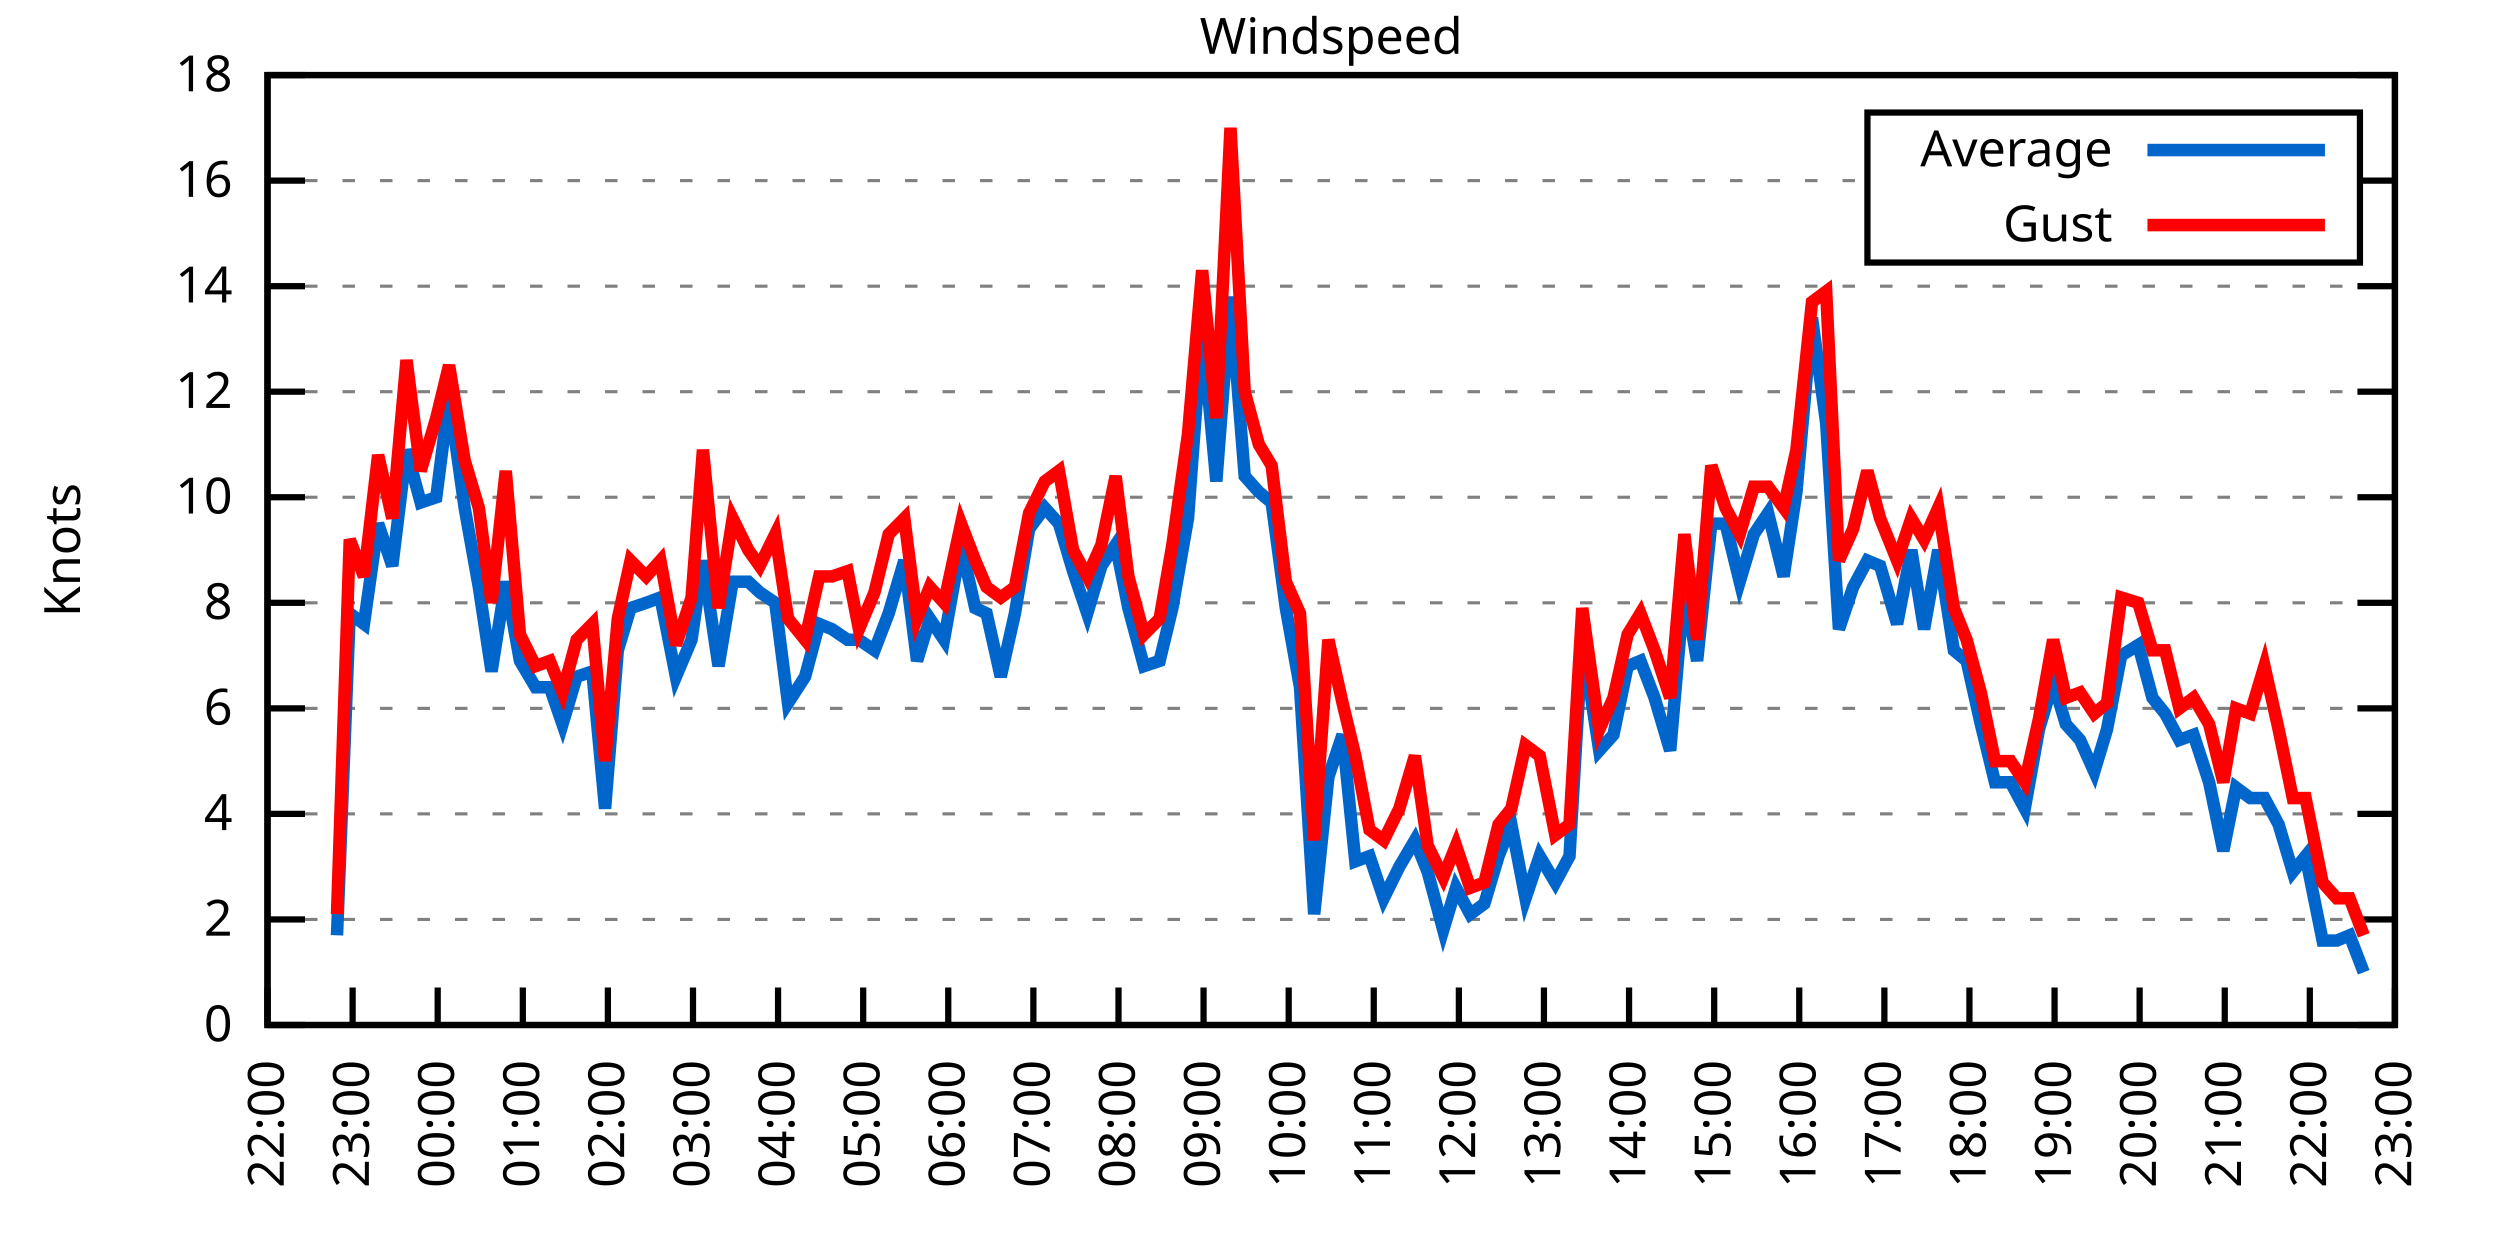
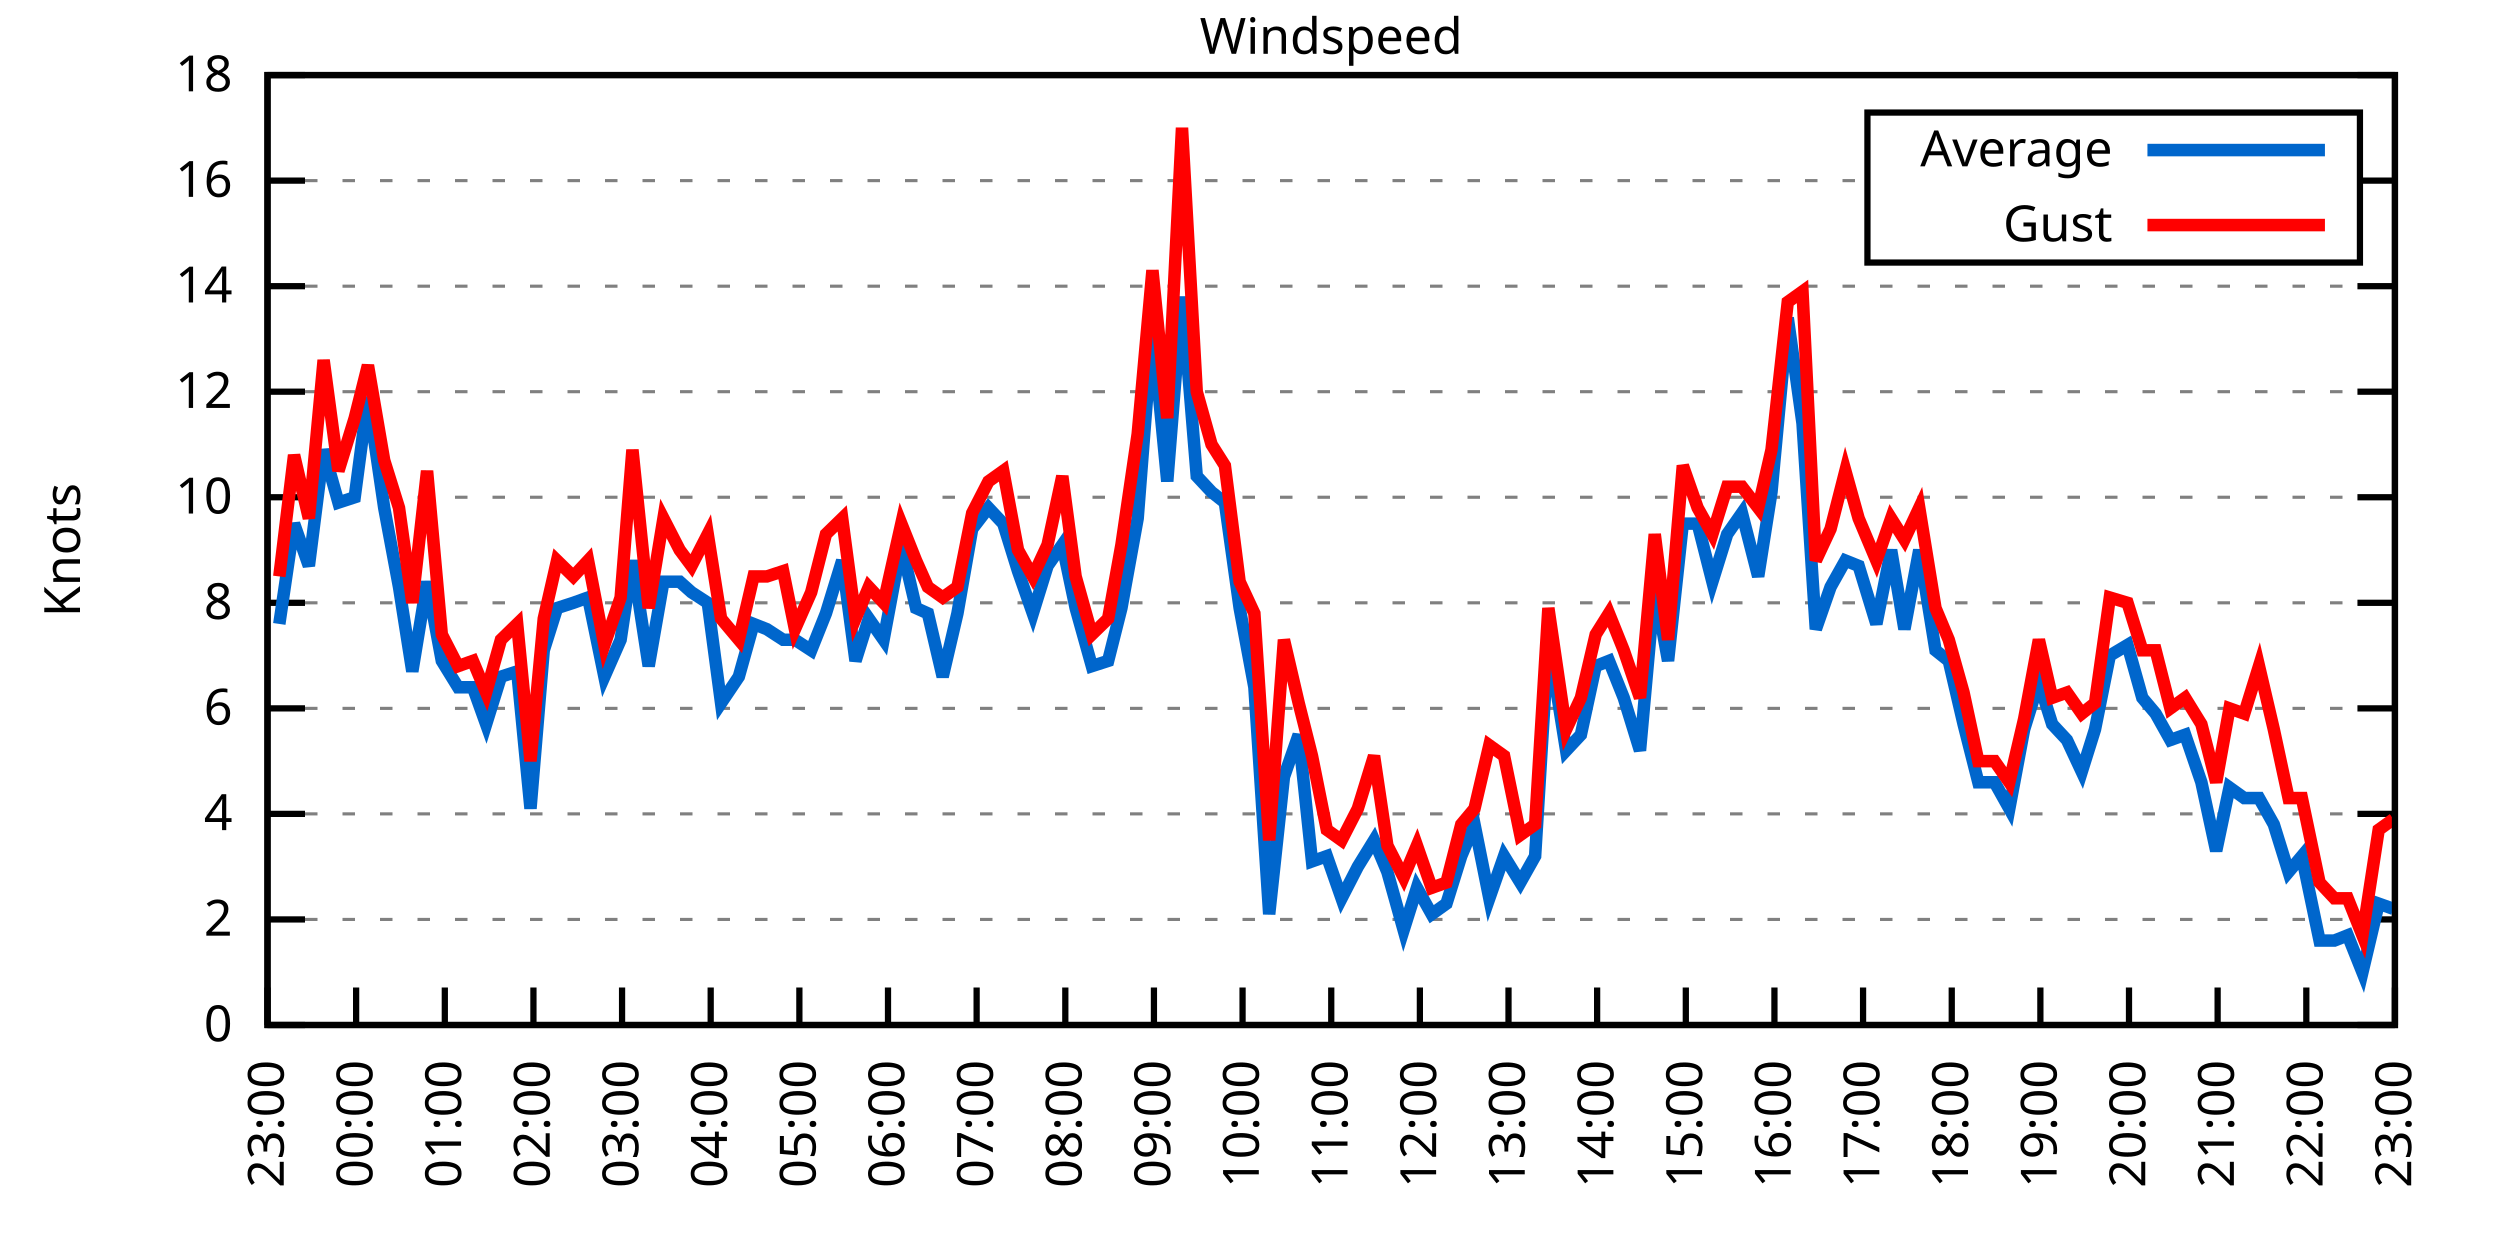
<svg xmlns="http://www.w3.org/2000/svg" xmlns:xlink="http://www.w3.org/1999/xlink" width="400" height="200" viewBox="0 0 400 200">
  <g id="gnuplot_canvas">
    <rect x="0" y="0" width="400" height="200" fill="none" />
    <defs>
      <circle id="gpDot" r="0.5" stroke-width="0.5" stroke="currentColor" />
      <path id="gpPt0" stroke-width="0.333" stroke="currentColor" d="M-1,0 h2 M0,-1 v2" />
      <path id="gpPt1" stroke-width="0.333" stroke="currentColor" d="M-1,-1 L1,1 M1,-1 L-1,1" />
      <path id="gpPt2" stroke-width="0.333" stroke="currentColor" d="M-1,0 L1,0 M0,-1 L0,1 M-1,-1 L1,1 M-1,1 L1,-1" />
      <rect id="gpPt3" stroke-width="0.333" stroke="currentColor" x="-1" y="-1" width="2" height="2" />
      <rect id="gpPt4" stroke-width="0.333" stroke="currentColor" fill="currentColor" x="-1" y="-1" width="2" height="2" />
      <circle id="gpPt5" stroke-width="0.333" stroke="currentColor" cx="0" cy="0" r="1" />
      <use xlink:href="#gpPt5" id="gpPt6" fill="currentColor" stroke="none" />
      <path id="gpPt7" stroke-width="0.333" stroke="currentColor" d="M0,-1.33 L-1.33,0.67 L1.33,0.67 z" />
      <use xlink:href="#gpPt7" id="gpPt8" fill="currentColor" stroke="none" />
      <use xlink:href="#gpPt7" id="gpPt9" stroke="currentColor" transform="rotate(180)" />
      <use xlink:href="#gpPt9" id="gpPt10" fill="currentColor" stroke="none" />
      <use xlink:href="#gpPt3" id="gpPt11" stroke="currentColor" transform="rotate(45)" />
      <use xlink:href="#gpPt11" id="gpPt12" fill="currentColor" stroke="none" />
      <path id="gpPt13" stroke-width="0.333" stroke="currentColor" d="M0,1.330 L1.265,0.411 L0.782,-1.067 L-0.782,-1.076 L-1.265,0.411 z" />
      <use xlink:href="#gpPt13" id="gpPt14" fill="currentColor" stroke="none" />
      <filter id="textbox" filterUnits="objectBoundingBox" x="0" y="0" height="1" width="1">
        <feFlood flood-color="white" flood-opacity="1" result="bgnd" />
        <feComposite in="SourceGraphic" in2="bgnd" operator="atop" />
      </filter>
      <filter id="greybox" filterUnits="objectBoundingBox" x="0" y="0" height="1" width="1">
        <feFlood flood-color="lightgrey" flood-opacity="1" result="grey" />
        <feComposite in="SourceGraphic" in2="grey" operator="atop" />
      </filter>
    </defs>
    <g fill="none" color="white" stroke="currentColor" stroke-width="1.00" stroke-linecap="butt" stroke-linejoin="miter">
</g>
    <g fill="none" color="black" stroke="currentColor" stroke-width="1.00" stroke-linecap="butt" stroke-linejoin="miter">
      <g stroke="none" shape-rendering="crispEdges">
        <polygon fill="rgb(255, 255, 255)" points="42.80,164.00 383.18,164.00 383.18,12.02 42.80,12.02 " />
      </g>
    </g>
    <g fill="none" color="black" stroke="currentColor" stroke-width="1.00" stroke-linecap="butt" stroke-linejoin="miter">
</g>
    <g fill="none" color="black" stroke="black" stroke-width="0.50" stroke-linecap="butt" stroke-linejoin="miter">
</g>
    <g fill="none" color="gray" stroke="currentColor" stroke-width="0.50" stroke-linecap="butt" stroke-linejoin="miter">
      <path stroke="gray" stroke-dasharray="2,4" class="gridline" d="M42.80,164.00 L383.19,164.00  " />
    </g>
    <g fill="none" color="gray" stroke="gray" stroke-width="1.00" stroke-linecap="butt" stroke-linejoin="miter">
</g>
    <g fill="none" color="black" stroke="currentColor" stroke-width="1.00" stroke-linecap="butt" stroke-linejoin="miter">
      <path stroke="black" d="M42.80,164.00 L48.80,164.00 M383.19,164.00 L377.19,164.00  " />
      <g transform="translate(37.20,166.60)" stroke="none" fill="black" font-family="Sans" font-size="8.00" text-anchor="end">
        <text>
          <tspan font-family="Sans"> 0</tspan>
        </text>
      </g>
    </g>
    <g fill="none" color="black" stroke="currentColor" stroke-width="1.00" stroke-linecap="butt" stroke-linejoin="miter">
</g>
    <g fill="none" color="black" stroke="black" stroke-width="0.50" stroke-linecap="butt" stroke-linejoin="miter">
</g>
    <g fill="none" color="gray" stroke="currentColor" stroke-width="0.50" stroke-linecap="butt" stroke-linejoin="miter">
      <path stroke="gray" stroke-dasharray="2,4" class="gridline" d="M42.80,147.11 L383.19,147.11  " />
    </g>
    <g fill="none" color="gray" stroke="gray" stroke-width="1.00" stroke-linecap="butt" stroke-linejoin="miter">
</g>
    <g fill="none" color="black" stroke="currentColor" stroke-width="1.00" stroke-linecap="butt" stroke-linejoin="miter">
      <path stroke="black" d="M42.80,147.11 L48.80,147.11 M383.19,147.11 L377.19,147.11  " />
      <g transform="translate(37.20,149.71)" stroke="none" fill="black" font-family="Sans" font-size="8.00" text-anchor="end">
        <text>
          <tspan font-family="Sans"> 2</tspan>
        </text>
      </g>
    </g>
    <g fill="none" color="black" stroke="currentColor" stroke-width="1.00" stroke-linecap="butt" stroke-linejoin="miter">
</g>
    <g fill="none" color="black" stroke="black" stroke-width="0.50" stroke-linecap="butt" stroke-linejoin="miter">
</g>
    <g fill="none" color="gray" stroke="currentColor" stroke-width="0.50" stroke-linecap="butt" stroke-linejoin="miter">
      <path stroke="gray" stroke-dasharray="2,4" class="gridline" d="M42.80,130.22 L383.19,130.22  " />
    </g>
    <g fill="none" color="gray" stroke="gray" stroke-width="1.00" stroke-linecap="butt" stroke-linejoin="miter">
</g>
    <g fill="none" color="black" stroke="currentColor" stroke-width="1.00" stroke-linecap="butt" stroke-linejoin="miter">
      <path stroke="black" d="M42.80,130.22 L48.80,130.22 M383.19,130.22 L377.19,130.22  " />
      <g transform="translate(37.20,132.82)" stroke="none" fill="black" font-family="Sans" font-size="8.00" text-anchor="end">
        <text>
          <tspan font-family="Sans"> 4</tspan>
        </text>
      </g>
    </g>
    <g fill="none" color="black" stroke="currentColor" stroke-width="1.00" stroke-linecap="butt" stroke-linejoin="miter">
</g>
    <g fill="none" color="black" stroke="black" stroke-width="0.50" stroke-linecap="butt" stroke-linejoin="miter">
</g>
    <g fill="none" color="gray" stroke="currentColor" stroke-width="0.50" stroke-linecap="butt" stroke-linejoin="miter">
      <path stroke="gray" stroke-dasharray="2,4" class="gridline" d="M42.80,113.34 L383.19,113.34  " />
    </g>
    <g fill="none" color="gray" stroke="gray" stroke-width="1.00" stroke-linecap="butt" stroke-linejoin="miter">
</g>
    <g fill="none" color="black" stroke="currentColor" stroke-width="1.00" stroke-linecap="butt" stroke-linejoin="miter">
      <path stroke="black" d="M42.80,113.34 L48.80,113.34 M383.19,113.34 L377.19,113.34  " />
      <g transform="translate(37.20,115.94)" stroke="none" fill="black" font-family="Sans" font-size="8.00" text-anchor="end">
        <text>
          <tspan font-family="Sans"> 6</tspan>
        </text>
      </g>
    </g>
    <g fill="none" color="black" stroke="currentColor" stroke-width="1.00" stroke-linecap="butt" stroke-linejoin="miter">
</g>
    <g fill="none" color="black" stroke="black" stroke-width="0.50" stroke-linecap="butt" stroke-linejoin="miter">
</g>
    <g fill="none" color="gray" stroke="currentColor" stroke-width="0.50" stroke-linecap="butt" stroke-linejoin="miter">
      <path stroke="gray" stroke-dasharray="2,4" class="gridline" d="M42.80,96.45 L383.19,96.45  " />
    </g>
    <g fill="none" color="gray" stroke="gray" stroke-width="1.00" stroke-linecap="butt" stroke-linejoin="miter">
</g>
    <g fill="none" color="black" stroke="currentColor" stroke-width="1.00" stroke-linecap="butt" stroke-linejoin="miter">
      <path stroke="black" d="M42.80,96.45 L48.80,96.45 M383.19,96.45 L377.19,96.45  " />
      <g transform="translate(37.20,99.05)" stroke="none" fill="black" font-family="Sans" font-size="8.00" text-anchor="end">
        <text>
          <tspan font-family="Sans"> 8</tspan>
        </text>
      </g>
    </g>
    <g fill="none" color="black" stroke="currentColor" stroke-width="1.00" stroke-linecap="butt" stroke-linejoin="miter">
</g>
    <g fill="none" color="black" stroke="black" stroke-width="0.50" stroke-linecap="butt" stroke-linejoin="miter">
</g>
    <g fill="none" color="gray" stroke="currentColor" stroke-width="0.50" stroke-linecap="butt" stroke-linejoin="miter">
      <path stroke="gray" stroke-dasharray="2,4" class="gridline" d="M42.80,79.56 L383.19,79.56  " />
    </g>
    <g fill="none" color="gray" stroke="gray" stroke-width="1.00" stroke-linecap="butt" stroke-linejoin="miter">
</g>
    <g fill="none" color="black" stroke="currentColor" stroke-width="1.00" stroke-linecap="butt" stroke-linejoin="miter">
      <path stroke="black" d="M42.80,79.56 L48.80,79.56 M383.19,79.56 L377.19,79.56  " />
      <g transform="translate(37.20,82.16)" stroke="none" fill="black" font-family="Sans" font-size="8.00" text-anchor="end">
        <text>
          <tspan font-family="Sans"> 10</tspan>
        </text>
      </g>
    </g>
    <g fill="none" color="black" stroke="currentColor" stroke-width="1.00" stroke-linecap="butt" stroke-linejoin="miter">
</g>
    <g fill="none" color="black" stroke="black" stroke-width="0.50" stroke-linecap="butt" stroke-linejoin="miter">
</g>
    <g fill="none" color="gray" stroke="currentColor" stroke-width="0.50" stroke-linecap="butt" stroke-linejoin="miter">
      <path stroke="gray" stroke-dasharray="2,4" class="gridline" d="M42.80,62.67 L383.19,62.67  " />
    </g>
    <g fill="none" color="gray" stroke="gray" stroke-width="1.00" stroke-linecap="butt" stroke-linejoin="miter">
</g>
    <g fill="none" color="black" stroke="currentColor" stroke-width="1.00" stroke-linecap="butt" stroke-linejoin="miter">
      <path stroke="black" d="M42.80,62.67 L48.80,62.67 M383.19,62.67 L377.19,62.67  " />
      <g transform="translate(37.20,65.27)" stroke="none" fill="black" font-family="Sans" font-size="8.00" text-anchor="end">
        <text>
          <tspan font-family="Sans"> 12</tspan>
        </text>
      </g>
    </g>
    <g fill="none" color="black" stroke="currentColor" stroke-width="1.00" stroke-linecap="butt" stroke-linejoin="miter">
</g>
    <g fill="none" color="black" stroke="black" stroke-width="0.50" stroke-linecap="butt" stroke-linejoin="miter">
</g>
    <g fill="none" color="gray" stroke="currentColor" stroke-width="0.50" stroke-linecap="butt" stroke-linejoin="miter">
      <path stroke="gray" stroke-dasharray="2,4" class="gridline" d="M42.80,45.79 L383.19,45.79  " />
    </g>
    <g fill="none" color="gray" stroke="gray" stroke-width="1.00" stroke-linecap="butt" stroke-linejoin="miter">
</g>
    <g fill="none" color="black" stroke="currentColor" stroke-width="1.00" stroke-linecap="butt" stroke-linejoin="miter">
      <path stroke="black" d="M42.80,45.79 L48.80,45.79 M383.19,45.79 L377.19,45.79  " />
      <g transform="translate(37.20,48.39)" stroke="none" fill="black" font-family="Sans" font-size="8.00" text-anchor="end">
        <text>
          <tspan font-family="Sans"> 14</tspan>
        </text>
      </g>
    </g>
    <g fill="none" color="black" stroke="currentColor" stroke-width="1.00" stroke-linecap="butt" stroke-linejoin="miter">
</g>
    <g fill="none" color="black" stroke="black" stroke-width="0.50" stroke-linecap="butt" stroke-linejoin="miter">
</g>
    <g fill="none" color="gray" stroke="currentColor" stroke-width="0.50" stroke-linecap="butt" stroke-linejoin="miter">
      <path stroke="gray" stroke-dasharray="2,4" class="gridline" d="M42.80,28.90 L298.79,28.90 M377.59,28.90 L383.19,28.90  " />
    </g>
    <g fill="none" color="gray" stroke="gray" stroke-width="1.00" stroke-linecap="butt" stroke-linejoin="miter">
</g>
    <g fill="none" color="black" stroke="currentColor" stroke-width="1.00" stroke-linecap="butt" stroke-linejoin="miter">
      <path stroke="black" d="M42.80,28.90 L48.80,28.90 M383.19,28.90 L377.19,28.90  " />
      <g transform="translate(37.20,31.50)" stroke="none" fill="black" font-family="Sans" font-size="8.00" text-anchor="end">
        <text>
          <tspan font-family="Sans"> 16</tspan>
        </text>
      </g>
    </g>
    <g fill="none" color="black" stroke="currentColor" stroke-width="1.00" stroke-linecap="butt" stroke-linejoin="miter">
</g>
    <g fill="none" color="black" stroke="black" stroke-width="0.50" stroke-linecap="butt" stroke-linejoin="miter">
</g>
    <g fill="none" color="gray" stroke="currentColor" stroke-width="0.50" stroke-linecap="butt" stroke-linejoin="miter">
      <path stroke="gray" stroke-dasharray="2,4" class="gridline" d="M42.80,12.01 L383.19,12.01  " />
    </g>
    <g fill="none" color="gray" stroke="gray" stroke-width="1.00" stroke-linecap="butt" stroke-linejoin="miter">
</g>
    <g fill="none" color="black" stroke="currentColor" stroke-width="1.00" stroke-linecap="butt" stroke-linejoin="miter">
      <path stroke="black" d="M42.80,12.01 L48.80,12.01 M383.19,12.01 L377.19,12.01  " />
      <g transform="translate(37.20,14.61)" stroke="none" fill="black" font-family="Sans" font-size="8.00" text-anchor="end">
        <text>
          <tspan font-family="Sans"> 18</tspan>
        </text>
      </g>
    </g>
    <g fill="none" color="black" stroke="currentColor" stroke-width="1.00" stroke-linecap="butt" stroke-linejoin="miter">
      <path stroke="black" d="M42.80,164.00 L42.80,158.00  " />
      <g transform="translate(45.40,169.60) rotate(270.00)" stroke="none" fill="black" font-family="Sans" font-size="8.00" text-anchor="end">
        <text>
-           <tspan font-family="Sans">22:00</tspan>
-         </text>
-       </g>
-     </g>
-     <g fill="none" color="black" stroke="currentColor" stroke-width="1.00" stroke-linecap="butt" stroke-linejoin="miter">
-       <path stroke="black" d="M56.42,164.00 L56.42,158.00  " />
-       <g transform="translate(59.02,169.60) rotate(270.00)" stroke="none" fill="black" font-family="Sans" font-size="8.00" text-anchor="end">
-         <text>
          <tspan font-family="Sans">23:00</tspan>
        </text>
      </g>
    </g>
    <g fill="none" color="black" stroke="currentColor" stroke-width="1.00" stroke-linecap="butt" stroke-linejoin="miter">
-       <path stroke="black" d="M70.03,164.00 L70.03,158.00  " />
-       <g transform="translate(72.63,169.60) rotate(270.00)" stroke="none" fill="black" font-family="Sans" font-size="8.00" text-anchor="end">
+       <path stroke="black" d="M56.98,164.00 L56.98,158.00  " />
+       <g transform="translate(59.58,169.60) rotate(270.00)" stroke="none" fill="black" font-family="Sans" font-size="8.00" text-anchor="end">
        <text>
          <tspan font-family="Sans">00:00</tspan>
        </text>
      </g>
    </g>
    <g fill="none" color="black" stroke="currentColor" stroke-width="1.00" stroke-linecap="butt" stroke-linejoin="miter">
-       <path stroke="black" d="M83.65,164.00 L83.65,158.00  " />
-       <g transform="translate(86.25,169.60) rotate(270.00)" stroke="none" fill="black" font-family="Sans" font-size="8.00" text-anchor="end">
+       <path stroke="black" d="M71.17,164.00 L71.17,158.00  " />
+       <g transform="translate(73.77,169.60) rotate(270.00)" stroke="none" fill="black" font-family="Sans" font-size="8.00" text-anchor="end">
        <text>
          <tspan font-family="Sans">01:00</tspan>
        </text>
      </g>
    </g>
    <g fill="none" color="black" stroke="currentColor" stroke-width="1.00" stroke-linecap="butt" stroke-linejoin="miter">
-       <path stroke="black" d="M97.26,164.00 L97.26,158.00  " />
-       <g transform="translate(99.86,169.60) rotate(270.00)" stroke="none" fill="black" font-family="Sans" font-size="8.00" text-anchor="end">
+       <path stroke="black" d="M85.35,164.00 L85.35,158.00  " />
+       <g transform="translate(87.95,169.60) rotate(270.00)" stroke="none" fill="black" font-family="Sans" font-size="8.00" text-anchor="end">
        <text>
          <tspan font-family="Sans">02:00</tspan>
        </text>
      </g>
    </g>
    <g fill="none" color="black" stroke="currentColor" stroke-width="1.00" stroke-linecap="butt" stroke-linejoin="miter">
-       <path stroke="black" d="M110.88,164.00 L110.88,158.00  " />
-       <g transform="translate(113.48,169.60) rotate(270.00)" stroke="none" fill="black" font-family="Sans" font-size="8.00" text-anchor="end">
+       <path stroke="black" d="M99.53,164.00 L99.53,158.00  " />
+       <g transform="translate(102.13,169.60) rotate(270.00)" stroke="none" fill="black" font-family="Sans" font-size="8.00" text-anchor="end">
        <text>
          <tspan font-family="Sans">03:00</tspan>
        </text>
      </g>
    </g>
    <g fill="none" color="black" stroke="currentColor" stroke-width="1.00" stroke-linecap="butt" stroke-linejoin="miter">
-       <path stroke="black" d="M124.49,164.00 L124.49,158.00  " />
-       <g transform="translate(127.09,169.60) rotate(270.00)" stroke="none" fill="black" font-family="Sans" font-size="8.00" text-anchor="end">
+       <path stroke="black" d="M113.71,164.00 L113.71,158.00  " />
+       <g transform="translate(116.31,169.60) rotate(270.00)" stroke="none" fill="black" font-family="Sans" font-size="8.00" text-anchor="end">
        <text>
          <tspan font-family="Sans">04:00</tspan>
        </text>
      </g>
    </g>
    <g fill="none" color="black" stroke="currentColor" stroke-width="1.00" stroke-linecap="butt" stroke-linejoin="miter">
-       <path stroke="black" d="M138.11,164.00 L138.11,158.00  " />
-       <g transform="translate(140.71,169.60) rotate(270.00)" stroke="none" fill="black" font-family="Sans" font-size="8.00" text-anchor="end">
+       <path stroke="black" d="M127.90,164.00 L127.90,158.00  " />
+       <g transform="translate(130.50,169.60) rotate(270.00)" stroke="none" fill="black" font-family="Sans" font-size="8.00" text-anchor="end">
        <text>
          <tspan font-family="Sans">05:00</tspan>
        </text>
      </g>
    </g>
    <g fill="none" color="black" stroke="currentColor" stroke-width="1.00" stroke-linecap="butt" stroke-linejoin="miter">
-       <path stroke="black" d="M151.72,164.00 L151.72,158.00  " />
-       <g transform="translate(154.32,169.60) rotate(270.00)" stroke="none" fill="black" font-family="Sans" font-size="8.00" text-anchor="end">
+       <path stroke="black" d="M142.08,164.00 L142.08,158.00  " />
+       <g transform="translate(144.68,169.60) rotate(270.00)" stroke="none" fill="black" font-family="Sans" font-size="8.00" text-anchor="end">
        <text>
          <tspan font-family="Sans">06:00</tspan>
        </text>
      </g>
    </g>
    <g fill="none" color="black" stroke="currentColor" stroke-width="1.00" stroke-linecap="butt" stroke-linejoin="miter">
-       <path stroke="black" d="M165.34,164.00 L165.34,158.00  " />
-       <g transform="translate(167.94,169.60) rotate(270.00)" stroke="none" fill="black" font-family="Sans" font-size="8.00" text-anchor="end">
+       <path stroke="black" d="M156.26,164.00 L156.26,158.00  " />
+       <g transform="translate(158.86,169.60) rotate(270.00)" stroke="none" fill="black" font-family="Sans" font-size="8.00" text-anchor="end">
        <text>
          <tspan font-family="Sans">07:00</tspan>
        </text>
      </g>
    </g>
    <g fill="none" color="black" stroke="currentColor" stroke-width="1.00" stroke-linecap="butt" stroke-linejoin="miter">
-       <path stroke="black" d="M178.96,164.00 L178.96,158.00  " />
-       <g transform="translate(181.56,169.60) rotate(270.00)" stroke="none" fill="black" font-family="Sans" font-size="8.00" text-anchor="end">
+       <path stroke="black" d="M170.45,164.00 L170.45,158.00  " />
+       <g transform="translate(173.05,169.60) rotate(270.00)" stroke="none" fill="black" font-family="Sans" font-size="8.00" text-anchor="end">
        <text>
          <tspan font-family="Sans">08:00</tspan>
        </text>
      </g>
    </g>
    <g fill="none" color="black" stroke="currentColor" stroke-width="1.00" stroke-linecap="butt" stroke-linejoin="miter">
-       <path stroke="black" d="M192.57,164.00 L192.57,158.00  " />
-       <g transform="translate(195.17,169.60) rotate(270.00)" stroke="none" fill="black" font-family="Sans" font-size="8.00" text-anchor="end">
+       <path stroke="black" d="M184.63,164.00 L184.63,158.00  " />
+       <g transform="translate(187.23,169.60) rotate(270.00)" stroke="none" fill="black" font-family="Sans" font-size="8.00" text-anchor="end">
        <text>
          <tspan font-family="Sans">09:00</tspan>
        </text>
      </g>
    </g>
    <g fill="none" color="black" stroke="currentColor" stroke-width="1.00" stroke-linecap="butt" stroke-linejoin="miter">
-       <path stroke="black" d="M206.19,164.00 L206.19,158.00  " />
-       <g transform="translate(208.79,169.60) rotate(270.00)" stroke="none" fill="black" font-family="Sans" font-size="8.00" text-anchor="end">
+       <path stroke="black" d="M198.81,164.00 L198.81,158.00  " />
+       <g transform="translate(201.41,169.60) rotate(270.00)" stroke="none" fill="black" font-family="Sans" font-size="8.00" text-anchor="end">
        <text>
          <tspan font-family="Sans">10:00</tspan>
        </text>
      </g>
    </g>
    <g fill="none" color="black" stroke="currentColor" stroke-width="1.00" stroke-linecap="butt" stroke-linejoin="miter">
-       <path stroke="black" d="M219.80,164.00 L219.80,158.00  " />
-       <g transform="translate(222.40,169.60) rotate(270.00)" stroke="none" fill="black" font-family="Sans" font-size="8.00" text-anchor="end">
+       <path stroke="black" d="M213.00,164.00 L213.00,158.00  " />
+       <g transform="translate(215.60,169.60) rotate(270.00)" stroke="none" fill="black" font-family="Sans" font-size="8.00" text-anchor="end">
        <text>
          <tspan font-family="Sans">11:00</tspan>
        </text>
      </g>
    </g>
    <g fill="none" color="black" stroke="currentColor" stroke-width="1.00" stroke-linecap="butt" stroke-linejoin="miter">
-       <path stroke="black" d="M233.42,164.00 L233.42,158.00  " />
-       <g transform="translate(236.02,169.60) rotate(270.00)" stroke="none" fill="black" font-family="Sans" font-size="8.00" text-anchor="end">
+       <path stroke="black" d="M227.18,164.00 L227.18,158.00  " />
+       <g transform="translate(229.78,169.60) rotate(270.00)" stroke="none" fill="black" font-family="Sans" font-size="8.00" text-anchor="end">
        <text>
          <tspan font-family="Sans">12:00</tspan>
        </text>
      </g>
    </g>
    <g fill="none" color="black" stroke="currentColor" stroke-width="1.00" stroke-linecap="butt" stroke-linejoin="miter">
-       <path stroke="black" d="M247.03,164.00 L247.03,158.00  " />
-       <g transform="translate(249.63,169.60) rotate(270.00)" stroke="none" fill="black" font-family="Sans" font-size="8.00" text-anchor="end">
+       <path stroke="black" d="M241.36,164.00 L241.36,158.00  " />
+       <g transform="translate(243.96,169.60) rotate(270.00)" stroke="none" fill="black" font-family="Sans" font-size="8.00" text-anchor="end">
        <text>
          <tspan font-family="Sans">13:00</tspan>
        </text>
      </g>
    </g>
    <g fill="none" color="black" stroke="currentColor" stroke-width="1.00" stroke-linecap="butt" stroke-linejoin="miter">
-       <path stroke="black" d="M260.65,164.00 L260.65,158.00  " />
-       <g transform="translate(263.25,169.60) rotate(270.00)" stroke="none" fill="black" font-family="Sans" font-size="8.00" text-anchor="end">
+       <path stroke="black" d="M255.54,164.00 L255.54,158.00  " />
+       <g transform="translate(258.14,169.60) rotate(270.00)" stroke="none" fill="black" font-family="Sans" font-size="8.00" text-anchor="end">
        <text>
          <tspan font-family="Sans">14:00</tspan>
        </text>
      </g>
    </g>
    <g fill="none" color="black" stroke="currentColor" stroke-width="1.00" stroke-linecap="butt" stroke-linejoin="miter">
-       <path stroke="black" d="M274.27,164.00 L274.27,158.00  " />
-       <g transform="translate(276.87,169.60) rotate(270.00)" stroke="none" fill="black" font-family="Sans" font-size="8.00" text-anchor="end">
+       <path stroke="black" d="M269.73,164.00 L269.73,158.00  " />
+       <g transform="translate(272.33,169.60) rotate(270.00)" stroke="none" fill="black" font-family="Sans" font-size="8.00" text-anchor="end">
        <text>
          <tspan font-family="Sans">15:00</tspan>
        </text>
      </g>
    </g>
    <g fill="none" color="black" stroke="currentColor" stroke-width="1.00" stroke-linecap="butt" stroke-linejoin="miter">
-       <path stroke="black" d="M287.88,164.00 L287.88,158.00  " />
-       <g transform="translate(290.48,169.60) rotate(270.00)" stroke="none" fill="black" font-family="Sans" font-size="8.00" text-anchor="end">
+       <path stroke="black" d="M283.91,164.00 L283.91,158.00  " />
+       <g transform="translate(286.51,169.60) rotate(270.00)" stroke="none" fill="black" font-family="Sans" font-size="8.00" text-anchor="end">
        <text>
          <tspan font-family="Sans">16:00</tspan>
        </text>
      </g>
    </g>
    <g fill="none" color="black" stroke="currentColor" stroke-width="1.00" stroke-linecap="butt" stroke-linejoin="miter">
-       <path stroke="black" d="M301.50,164.00 L301.50,158.00  " />
-       <g transform="translate(304.10,169.60) rotate(270.00)" stroke="none" fill="black" font-family="Sans" font-size="8.00" text-anchor="end">
+       <path stroke="black" d="M298.09,164.00 L298.09,158.00  " />
+       <g transform="translate(300.69,169.60) rotate(270.00)" stroke="none" fill="black" font-family="Sans" font-size="8.00" text-anchor="end">
        <text>
          <tspan font-family="Sans">17:00</tspan>
        </text>
      </g>
    </g>
    <g fill="none" color="black" stroke="currentColor" stroke-width="1.00" stroke-linecap="butt" stroke-linejoin="miter">
-       <path stroke="black" d="M315.11,164.00 L315.11,158.00  " />
-       <g transform="translate(317.71,169.60) rotate(270.00)" stroke="none" fill="black" font-family="Sans" font-size="8.00" text-anchor="end">
+       <path stroke="black" d="M312.28,164.00 L312.28,158.00  " />
+       <g transform="translate(314.88,169.60) rotate(270.00)" stroke="none" fill="black" font-family="Sans" font-size="8.00" text-anchor="end">
        <text>
          <tspan font-family="Sans">18:00</tspan>
        </text>
      </g>
    </g>
    <g fill="none" color="black" stroke="currentColor" stroke-width="1.00" stroke-linecap="butt" stroke-linejoin="miter">
-       <path stroke="black" d="M328.73,164.00 L328.73,158.00  " />
-       <g transform="translate(331.33,169.60) rotate(270.00)" stroke="none" fill="black" font-family="Sans" font-size="8.00" text-anchor="end">
+       <path stroke="black" d="M326.46,164.00 L326.46,158.00  " />
+       <g transform="translate(329.06,169.60) rotate(270.00)" stroke="none" fill="black" font-family="Sans" font-size="8.00" text-anchor="end">
        <text>
          <tspan font-family="Sans">19:00</tspan>
        </text>
      </g>
    </g>
    <g fill="none" color="black" stroke="currentColor" stroke-width="1.00" stroke-linecap="butt" stroke-linejoin="miter">
-       <path stroke="black" d="M342.34,164.00 L342.34,158.00  " />
-       <g transform="translate(344.94,169.60) rotate(270.00)" stroke="none" fill="black" font-family="Sans" font-size="8.00" text-anchor="end">
+       <path stroke="black" d="M340.64,164.00 L340.64,158.00  " />
+       <g transform="translate(343.24,169.60) rotate(270.00)" stroke="none" fill="black" font-family="Sans" font-size="8.00" text-anchor="end">
        <text>
          <tspan font-family="Sans">20:00</tspan>
        </text>
      </g>
    </g>
    <g fill="none" color="black" stroke="currentColor" stroke-width="1.00" stroke-linecap="butt" stroke-linejoin="miter">
-       <path stroke="black" d="M355.96,164.00 L355.96,158.00  " />
-       <g transform="translate(358.56,169.60) rotate(270.00)" stroke="none" fill="black" font-family="Sans" font-size="8.00" text-anchor="end">
+       <path stroke="black" d="M354.82,164.00 L354.82,158.00  " />
+       <g transform="translate(357.42,169.60) rotate(270.00)" stroke="none" fill="black" font-family="Sans" font-size="8.00" text-anchor="end">
        <text>
          <tspan font-family="Sans">21:00</tspan>
        </text>
      </g>
    </g>
    <g fill="none" color="black" stroke="currentColor" stroke-width="1.00" stroke-linecap="butt" stroke-linejoin="miter">
-       <path stroke="black" d="M369.57,164.00 L369.57,158.00  " />
-       <g transform="translate(372.17,169.60) rotate(270.00)" stroke="none" fill="black" font-family="Sans" font-size="8.00" text-anchor="end">
+       <path stroke="black" d="M369.01,164.00 L369.01,158.00  " />
+       <g transform="translate(371.61,169.60) rotate(270.00)" stroke="none" fill="black" font-family="Sans" font-size="8.00" text-anchor="end">
        <text>
          <tspan font-family="Sans">22:00</tspan>
        </text>
      </g>
    </g>
    <g fill="none" color="black" stroke="currentColor" stroke-width="1.00" stroke-linecap="butt" stroke-linejoin="miter">
      <path stroke="black" d="M383.19,164.00 L383.19,158.00  " />
      <g transform="translate(385.79,169.60) rotate(270.00)" stroke="none" fill="black" font-family="Sans" font-size="8.00" text-anchor="end">
        <text>
          <tspan font-family="Sans">23:00</tspan>
        </text>
      </g>
    </g>
    <g fill="none" color="black" stroke="currentColor" stroke-width="1.00" stroke-linecap="butt" stroke-linejoin="miter">
</g>
    <g fill="none" color="black" stroke="currentColor" stroke-width="1.00" stroke-linecap="butt" stroke-linejoin="miter">
      <path stroke="black" d="M42.80,12.01 L42.80,164.00 L383.19,164.00 L383.19,12.01 L42.80,12.01 Z  " />
    </g>
    <g fill="none" color="black" stroke="currentColor" stroke-width="1.00" stroke-linecap="butt" stroke-linejoin="miter">
</g>
    <g fill="none" color="black" stroke="currentColor" stroke-width="1.00" stroke-linecap="butt" stroke-linejoin="miter">
      <path stroke="black" d="M298.79,42.01 L298.79,18.01 L377.59,18.01 L377.59,42.01 L298.79,42.01 Z  " />
    </g>
    <g id="Windspeed_plot_1">
      <g fill="none" color="white" stroke="black" stroke-width="2.00" stroke-linecap="butt" stroke-linejoin="miter">
</g>
      <g fill="none" color="black" stroke="currentColor" stroke-width="2.00" stroke-linecap="butt" stroke-linejoin="miter">
        <g transform="translate(337.99,26.61)" stroke="none" fill="black" font-family="Sans" font-size="8.00" text-anchor="end">
          <text>
            <tspan font-family="Sans">Average</tspan>
          </text>
        </g>
      </g>
      <g fill="none" color="black" stroke="currentColor" stroke-width="2.00" stroke-linecap="butt" stroke-linejoin="miter">
-         <path stroke="rgb(  0, 102, 204)" d="M343.59,24.01 L371.99,24.01 M53.92,149.65 L55.96,98.14 L58.23,99.83 L60.50,83.78 L62.77,90.54 L65.04,71.96   L67.31,80.41 L69.80,79.56 L71.85,63.52 L74.34,81.25 L76.61,93.92 L78.65,107.43 L80.92,93.07 L83.19,105.74   L85.69,109.96 L87.96,109.96 L90.00,115.87 L92.27,108.27 L94.77,107.43 L96.81,129.38 L98.85,104.05 L100.89,97.29   L103.39,96.45 L105.66,95.60 L108.15,108.27 L110.65,102.36 L112.47,89.69 L114.96,106.58 L117.23,93.07 L119.73,93.07   L121.54,94.76 L124.04,96.45 L126.08,112.49 L128.81,108.27 L131.07,99.83 L133.12,100.67 L135.61,102.36 L137.43,102.36   L139.92,104.05 L142.19,98.14 L144.69,89.69 L146.73,105.74 L148.77,98.98 L151.04,102.36 L153.77,87.16 L156.04,97.29   L157.85,98.14 L160.12,108.27 L162.39,98.14 L164.66,84.63 L167.16,81.25 L169.43,83.78 L171.69,91.38 L173.96,98.14   L176.23,90.54 L178.50,87.16 L180.54,97.29 L183.04,106.58 L185.54,105.74 L187.58,97.29 L190.08,82.94 L192.34,52.54   L194.61,77.03 L196.88,47.47 L199.15,76.18 L201.42,78.72 L203.46,80.41 L205.73,97.29 L208.00,109.96 L210.27,146.27   L212.54,124.31 L214.81,117.56 L216.85,137.82 L219.12,136.98 L221.39,143.73 L223.89,138.67 L226.38,134.45 L228.43,139.51   L230.92,148.80 L232.96,142.05 L235.23,146.27 L237.50,144.58 L239.77,136.98 L241.81,131.91 L244.08,143.73 L246.35,136.98   L248.85,141.20 L251.12,136.98 L253.16,102.36 L255.88,120.09 L258.15,117.56 L260.42,106.58 L262.47,105.74 L264.73,111.65   L267.23,120.09 L269.50,93.92 L271.54,105.74 L273.81,83.78 L276.08,83.78 L278.35,93.07 L280.62,85.47 L282.89,82.09   L285.38,92.23 L287.43,78.72 L289.92,50.85 L292.19,67.74 L294.23,100.67 L296.50,93.92 L298.77,89.69 L300.82,90.54   L303.54,99.83 L305.81,88.00 L307.85,100.67 L310.12,88.00 L312.62,104.05 L314.66,105.74 L316.93,115.87 L319.20,125.16   L321.69,125.16 L323.96,129.38 L326.23,116.71 L328.50,109.11 L330.54,115.87 L332.81,118.40 L335.08,123.47 L337.12,116.71   L339.39,104.89 L342.12,103.20 L344.39,111.65 L346.43,114.18 L348.70,118.40 L350.97,117.56 L353.46,125.16 L355.73,136.14   L357.77,126.00 L360.04,127.69 L362.31,127.69 L364.58,131.91 L366.85,139.51 L368.89,136.98 L371.62,150.49 L373.89,150.49   L375.93,149.65 L378.20,155.56  " />
+         <path stroke="rgb(  0, 102, 204)" d="M343.59,24.01 L371.99,24.01 M44.69,99.83 L47.05,83.78 L49.42,90.54 L51.78,71.96 L54.15,80.41 L56.75,79.56   L58.87,63.52 L61.47,81.25 L63.84,93.92 L65.97,107.43 L68.33,93.07 L70.69,105.74 L73.29,109.96 L75.66,109.96   L77.78,115.87 L80.15,108.27 L82.75,107.43 L84.88,129.38 L87.00,104.05 L89.13,97.29 L91.73,96.45 L94.09,95.60   L96.70,108.27 L99.30,102.36 L101.19,89.69 L103.79,106.58 L106.15,93.07 L108.75,93.07 L110.64,94.76 L113.24,96.45   L115.37,112.49 L118.21,108.27 L120.57,99.83 L122.70,100.67 L125.30,102.36 L127.19,102.36 L129.79,104.05 L132.15,98.14   L134.75,89.69 L136.88,105.74 L139.01,98.98 L141.37,102.36 L144.21,87.16 L146.57,97.29 L148.46,98.14 L150.83,108.27   L153.19,98.14 L155.55,84.63 L158.15,81.25 L160.52,83.78 L162.88,91.38 L165.25,98.14 L167.61,90.54 L169.97,87.16   L172.10,97.29 L174.70,106.58 L177.30,105.74 L179.43,97.29 L182.03,82.94 L184.39,52.54 L186.76,77.03 L189.12,47.47   L191.48,76.18 L193.85,78.72 L195.98,80.41 L198.34,97.29 L200.70,109.96 L203.07,146.27 L205.43,124.31 L207.79,117.56   L209.92,137.82 L212.29,136.98 L214.65,143.73 L217.25,138.67 L219.85,134.45 L221.98,139.51 L224.58,148.80 L226.71,142.05   L229.07,146.27 L231.43,144.58 L233.80,136.98 L235.92,131.91 L238.29,143.73 L240.65,136.98 L243.25,141.20 L245.62,136.98   L247.74,102.36 L250.58,120.09 L252.94,117.56 L255.31,106.58 L257.43,105.74 L259.80,111.65 L262.40,120.09 L264.76,93.92   L266.89,105.74 L269.25,83.78 L271.62,83.78 L273.98,93.07 L276.35,85.47 L278.71,82.09 L281.31,92.23 L283.44,78.72   L286.04,50.85 L288.40,67.74 L290.53,100.67 L292.89,93.92 L295.26,89.69 L297.38,90.54 L300.22,99.83 L302.58,88.00   L304.71,100.67 L307.08,88.00 L309.68,104.05 L311.80,105.74 L314.17,115.87 L316.53,125.16 L319.13,125.16 L321.49,129.38   L323.86,116.71 L326.22,109.11 L328.35,115.87 L330.71,118.40 L333.08,123.47 L335.20,116.71 L337.57,104.89 L340.40,103.20   L342.77,111.65 L344.90,114.18 L347.26,118.40 L349.62,117.56 L352.22,125.16 L354.59,136.14 L356.72,126.00 L359.08,127.69   L361.44,127.69 L363.81,131.91 L366.17,139.51 L368.30,136.98 L371.13,150.49 L373.50,150.49 L375.63,149.65 L377.99,155.56   L380.59,144.58 L382.95,145.42  " />
      </g>
    </g>
    <g id="Windspeed_plot_2">
      <g fill="none" color="black" stroke="currentColor" stroke-width="2.00" stroke-linecap="butt" stroke-linejoin="miter">
        <g transform="translate(337.99,38.61)" stroke="none" fill="black" font-family="Sans" font-size="8.00" text-anchor="end">
          <text>
            <tspan font-family="Sans">Gust</tspan>
          </text>
        </g>
      </g>
      <g fill="none" color="black" stroke="currentColor" stroke-width="2.00" stroke-linecap="butt" stroke-linejoin="miter">
-         <path stroke="rgb(255,   0,   0)" d="M343.59,36.01 L371.99,36.01 M53.92,146.27 L55.96,86.32 L58.23,92.23 L60.50,72.81 L62.77,82.94 L65.04,57.61   L67.31,75.34 L69.80,66.90 L71.85,58.45 L74.34,73.65 L76.61,81.25 L78.65,96.45 L80.92,75.34 L83.19,101.52   L85.69,106.58 L87.96,105.74 L90.00,110.80 L92.27,102.36 L94.77,99.83 L96.81,121.78 L98.85,98.98 L100.89,89.69   L103.39,92.23 L105.66,89.69 L108.15,103.20 L110.65,95.60 L112.47,71.96 L114.96,97.29 L117.23,82.94 L119.73,88.00   L121.54,90.54 L124.04,85.47 L126.08,98.98 L128.81,102.36 L131.07,92.23 L133.12,92.23 L135.61,91.38 L137.43,100.67   L139.92,94.76 L142.19,85.47 L144.69,82.94 L146.73,98.98 L148.77,93.92 L151.04,96.45 L153.77,83.78 L156.04,89.69   L157.85,93.92 L160.12,95.60 L162.39,93.92 L164.66,82.09 L167.16,77.03 L169.43,75.34 L171.69,88.00 L173.96,92.23   L176.23,87.16 L178.50,76.18 L180.54,92.23 L183.04,101.52 L185.54,98.98 L187.58,87.16 L190.08,69.43 L192.34,43.25   L194.61,66.90 L196.88,20.45 L199.15,62.67 L201.42,71.12 L203.46,74.49 L205.73,93.07 L208.00,98.14 L210.27,134.45   L212.54,102.36 L214.81,112.49 L216.85,120.94 L219.12,132.76 L221.39,134.45 L223.89,129.38 L226.38,120.94 L228.43,135.29   L230.92,140.36 L232.96,135.29 L235.23,142.05 L237.50,141.20 L239.77,131.91 L241.81,129.38 L244.08,119.25 L246.35,120.94   L248.85,133.60 L251.12,131.91 L253.16,97.29 L255.88,116.71 L258.15,111.65 L260.42,101.52 L262.47,98.14 L264.73,104.05   L267.23,111.65 L269.50,85.47 L271.54,102.36 L273.81,74.49 L276.08,81.25 L278.35,85.47 L280.62,77.87 L282.89,77.87   L285.38,81.25 L287.43,71.96 L289.92,48.32 L292.19,46.63 L294.23,89.69 L296.50,84.63 L298.77,75.34 L300.82,82.94   L303.54,89.69 L305.81,82.94 L307.85,86.32 L310.12,81.25 L312.62,97.29 L314.66,102.36 L316.93,110.80 L319.20,121.78   L321.69,121.78 L323.96,125.16 L326.23,115.03 L328.50,102.36 L330.54,111.65 L332.81,110.80 L335.08,114.18 L337.12,112.49   L339.39,95.60 L342.12,96.45 L344.39,104.05 L346.43,104.05 L348.70,113.34 L350.97,111.65 L353.46,115.87 L355.73,125.16   L357.77,113.34 L360.04,114.18 L362.31,106.58 L364.58,116.71 L366.85,127.69 L368.89,127.69 L371.62,141.20 L373.89,143.73   L375.93,143.73 L378.20,149.65  " />
+         <path stroke="rgb(255,   0,   0)" d="M343.59,36.01 L371.99,36.01 M44.69,92.23 L47.05,72.81 L49.42,82.94 L51.78,57.61 L54.15,75.34 L56.75,66.90   L58.87,58.45 L61.47,73.65 L63.84,81.25 L65.97,96.45 L68.33,75.34 L70.69,101.52 L73.29,106.58 L75.66,105.74   L77.78,110.80 L80.15,102.36 L82.75,99.83 L84.88,121.78 L87.00,98.98 L89.13,89.69 L91.73,92.23 L94.09,89.69   L96.70,103.20 L99.30,95.60 L101.19,71.96 L103.79,97.29 L106.15,82.94 L108.75,88.00 L110.64,90.54 L113.24,85.47   L115.37,98.98 L118.21,102.36 L120.57,92.23 L122.70,92.23 L125.30,91.38 L127.19,100.67 L129.79,94.76 L132.15,85.47   L134.75,82.94 L136.88,98.98 L139.01,93.92 L141.37,96.45 L144.21,83.78 L146.57,89.69 L148.46,93.92 L150.83,95.60   L153.19,93.92 L155.55,82.09 L158.15,77.03 L160.52,75.34 L162.88,88.00 L165.25,92.23 L167.61,87.16 L169.97,76.18   L172.10,92.23 L174.70,101.52 L177.30,98.98 L179.43,87.16 L182.03,69.43 L184.39,43.25 L186.76,66.90 L189.12,20.45   L191.48,62.67 L193.85,71.12 L195.98,74.49 L198.34,93.07 L200.70,98.14 L203.07,134.45 L205.43,102.36 L207.79,112.49   L209.92,120.94 L212.29,132.76 L214.65,134.45 L217.25,129.38 L219.85,120.94 L221.98,135.29 L224.58,140.36 L226.71,135.29   L229.07,142.05 L231.43,141.20 L233.80,131.91 L235.92,129.38 L238.29,119.25 L240.65,120.94 L243.25,133.60 L245.62,131.91   L247.74,97.29 L250.58,116.71 L252.94,111.65 L255.31,101.52 L257.43,98.14 L259.80,104.05 L262.40,111.65 L264.76,85.47   L266.89,102.36 L269.25,74.49 L271.62,81.25 L273.98,85.47 L276.35,77.87 L278.71,77.87 L281.31,81.25 L283.44,71.96   L286.04,48.32 L288.40,46.63 L290.53,89.69 L292.89,84.63 L295.26,75.34 L297.38,82.94 L300.22,89.69 L302.58,82.94   L304.71,86.32 L307.08,81.25 L309.68,97.29 L311.80,102.36 L314.17,110.80 L316.53,121.78 L319.13,121.78 L321.49,125.16   L323.86,115.03 L326.22,102.36 L328.35,111.65 L330.71,110.80 L333.08,114.18 L335.20,112.49 L337.57,95.60 L340.40,96.45   L342.77,104.05 L344.90,104.05 L347.26,113.34 L349.62,111.65 L352.22,115.87 L354.59,125.16 L356.72,113.34 L359.08,114.18   L361.44,106.58 L363.81,116.71 L366.17,127.69 L368.30,127.69 L371.13,141.20 L373.50,143.73 L375.63,143.73 L377.99,149.65   L380.59,132.76 L382.95,131.07  " />
      </g>
    </g>
    <g fill="none" color="black" stroke="currentColor" stroke-width="2.00" stroke-linecap="butt" stroke-linejoin="miter">
</g>
    <g fill="none" color="black" stroke="black" stroke-width="1.00" stroke-linecap="butt" stroke-linejoin="miter">
</g>
    <g fill="none" color="black" stroke="currentColor" stroke-width="1.00" stroke-linecap="butt" stroke-linejoin="miter">
      <path stroke="black" d="M42.80,12.01 L42.80,164.00 L383.19,164.00 L383.19,12.01 L42.80,12.01 Z  " />
      <g transform="translate(12.80,88.01) rotate(270.00)" stroke="none" fill="black" font-family="Sans" font-size="8.00" text-anchor="middle">
        <text>
          <tspan font-family="Sans">Knots</tspan>
        </text>
      </g>
    </g>
    <g fill="none" color="black" stroke="currentColor" stroke-width="1.00" stroke-linecap="butt" stroke-linejoin="miter">
</g>
    <g fill="none" color="black" stroke="currentColor" stroke-width="1.00" stroke-linecap="butt" stroke-linejoin="miter">
      <g transform="translate(212.99,8.61)" stroke="none" fill="black" font-family="Sans" font-size="8.00" text-anchor="middle">
        <text>
          <tspan font-family="Sans">Windspeed</tspan>
        </text>
      </g>
    </g>
    <g fill="none" color="black" stroke="currentColor" stroke-width="1.00" stroke-linecap="butt" stroke-linejoin="miter">
</g>
  </g>
</svg>
